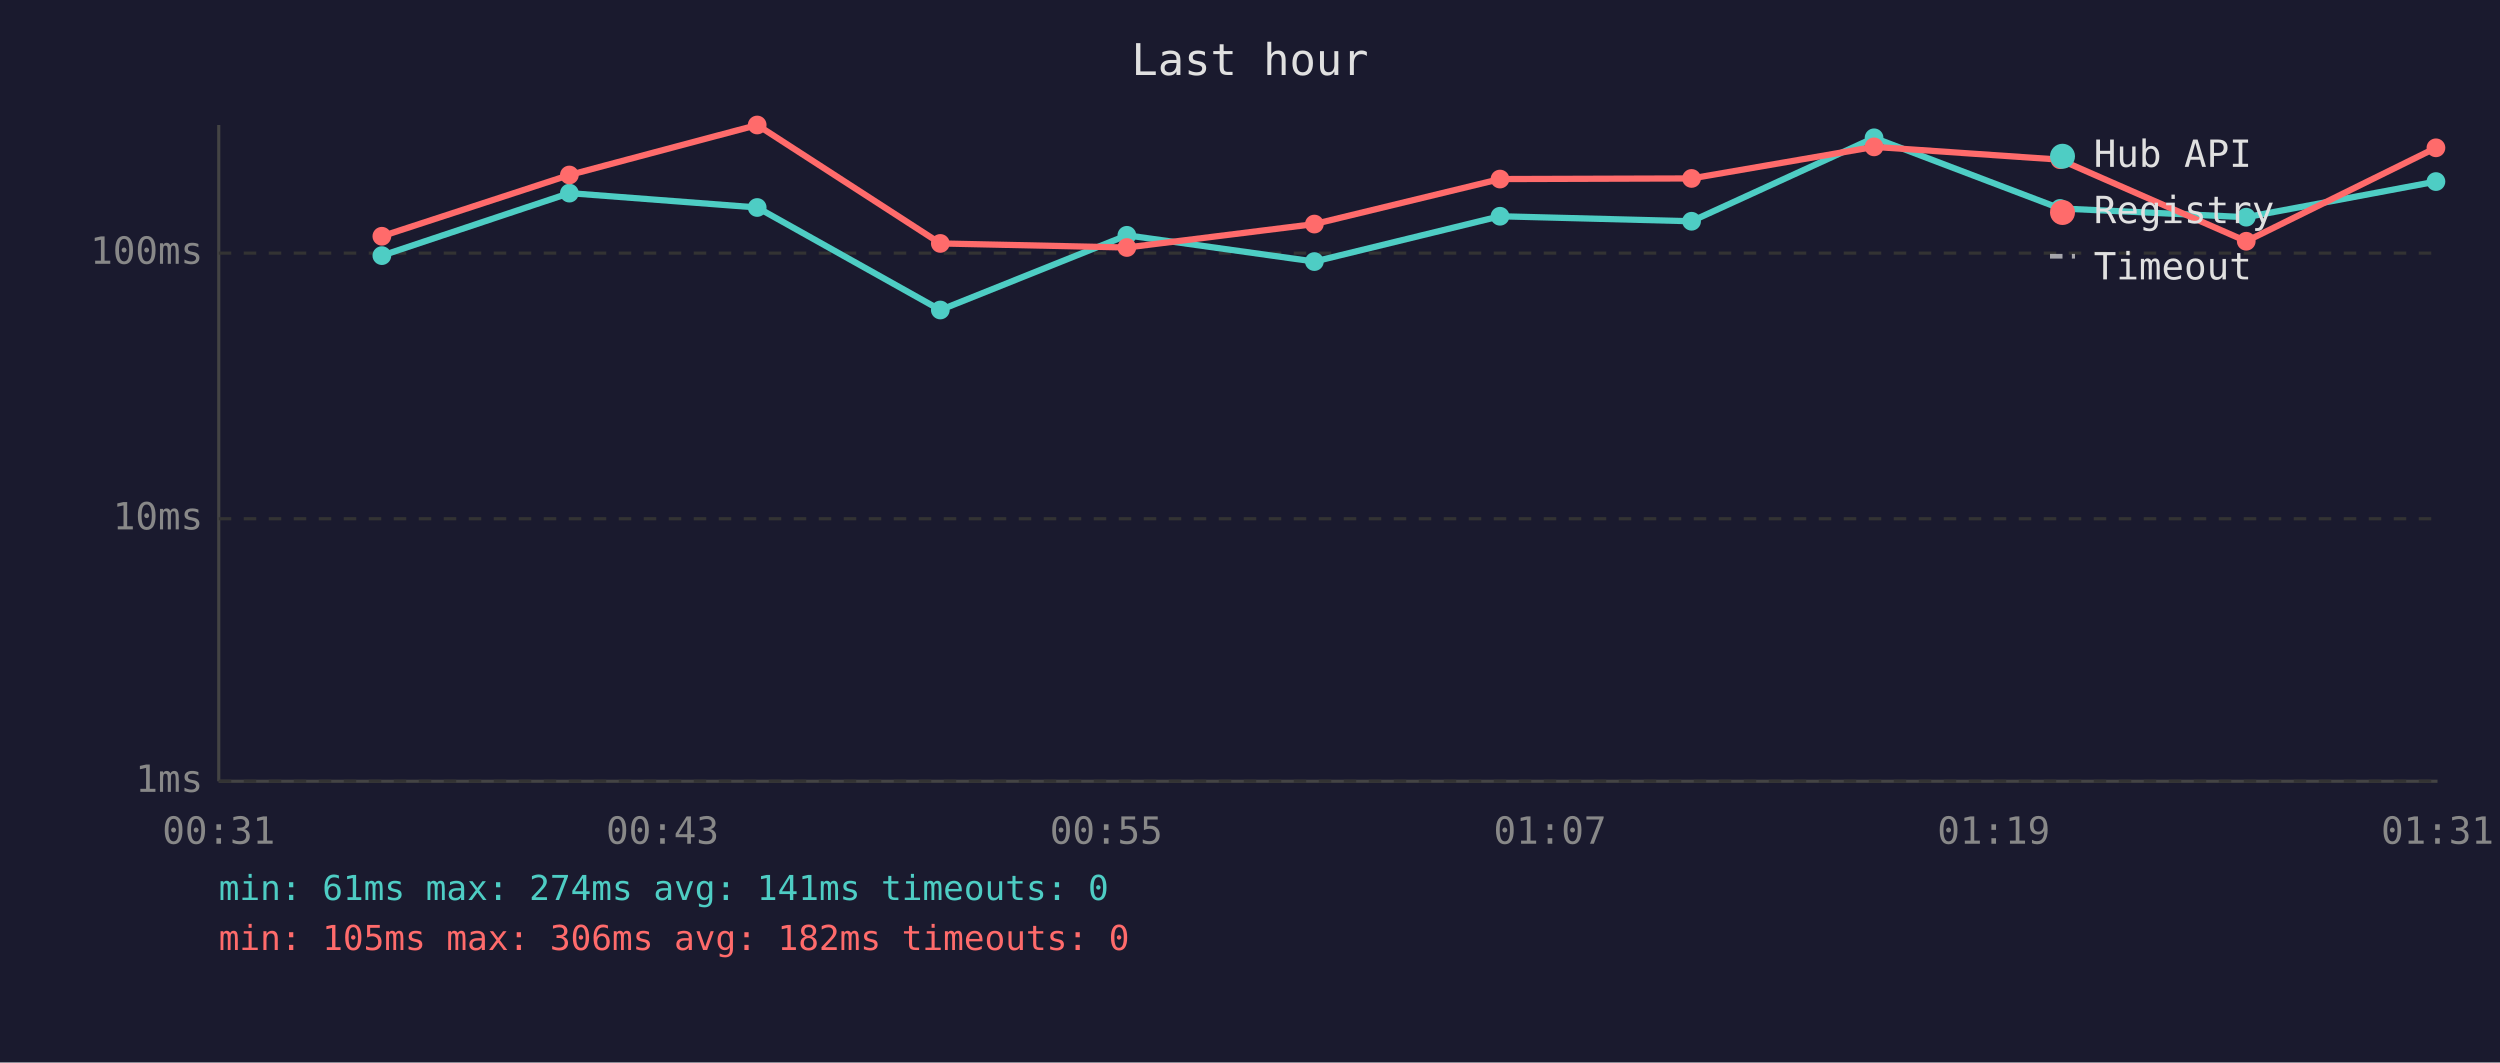
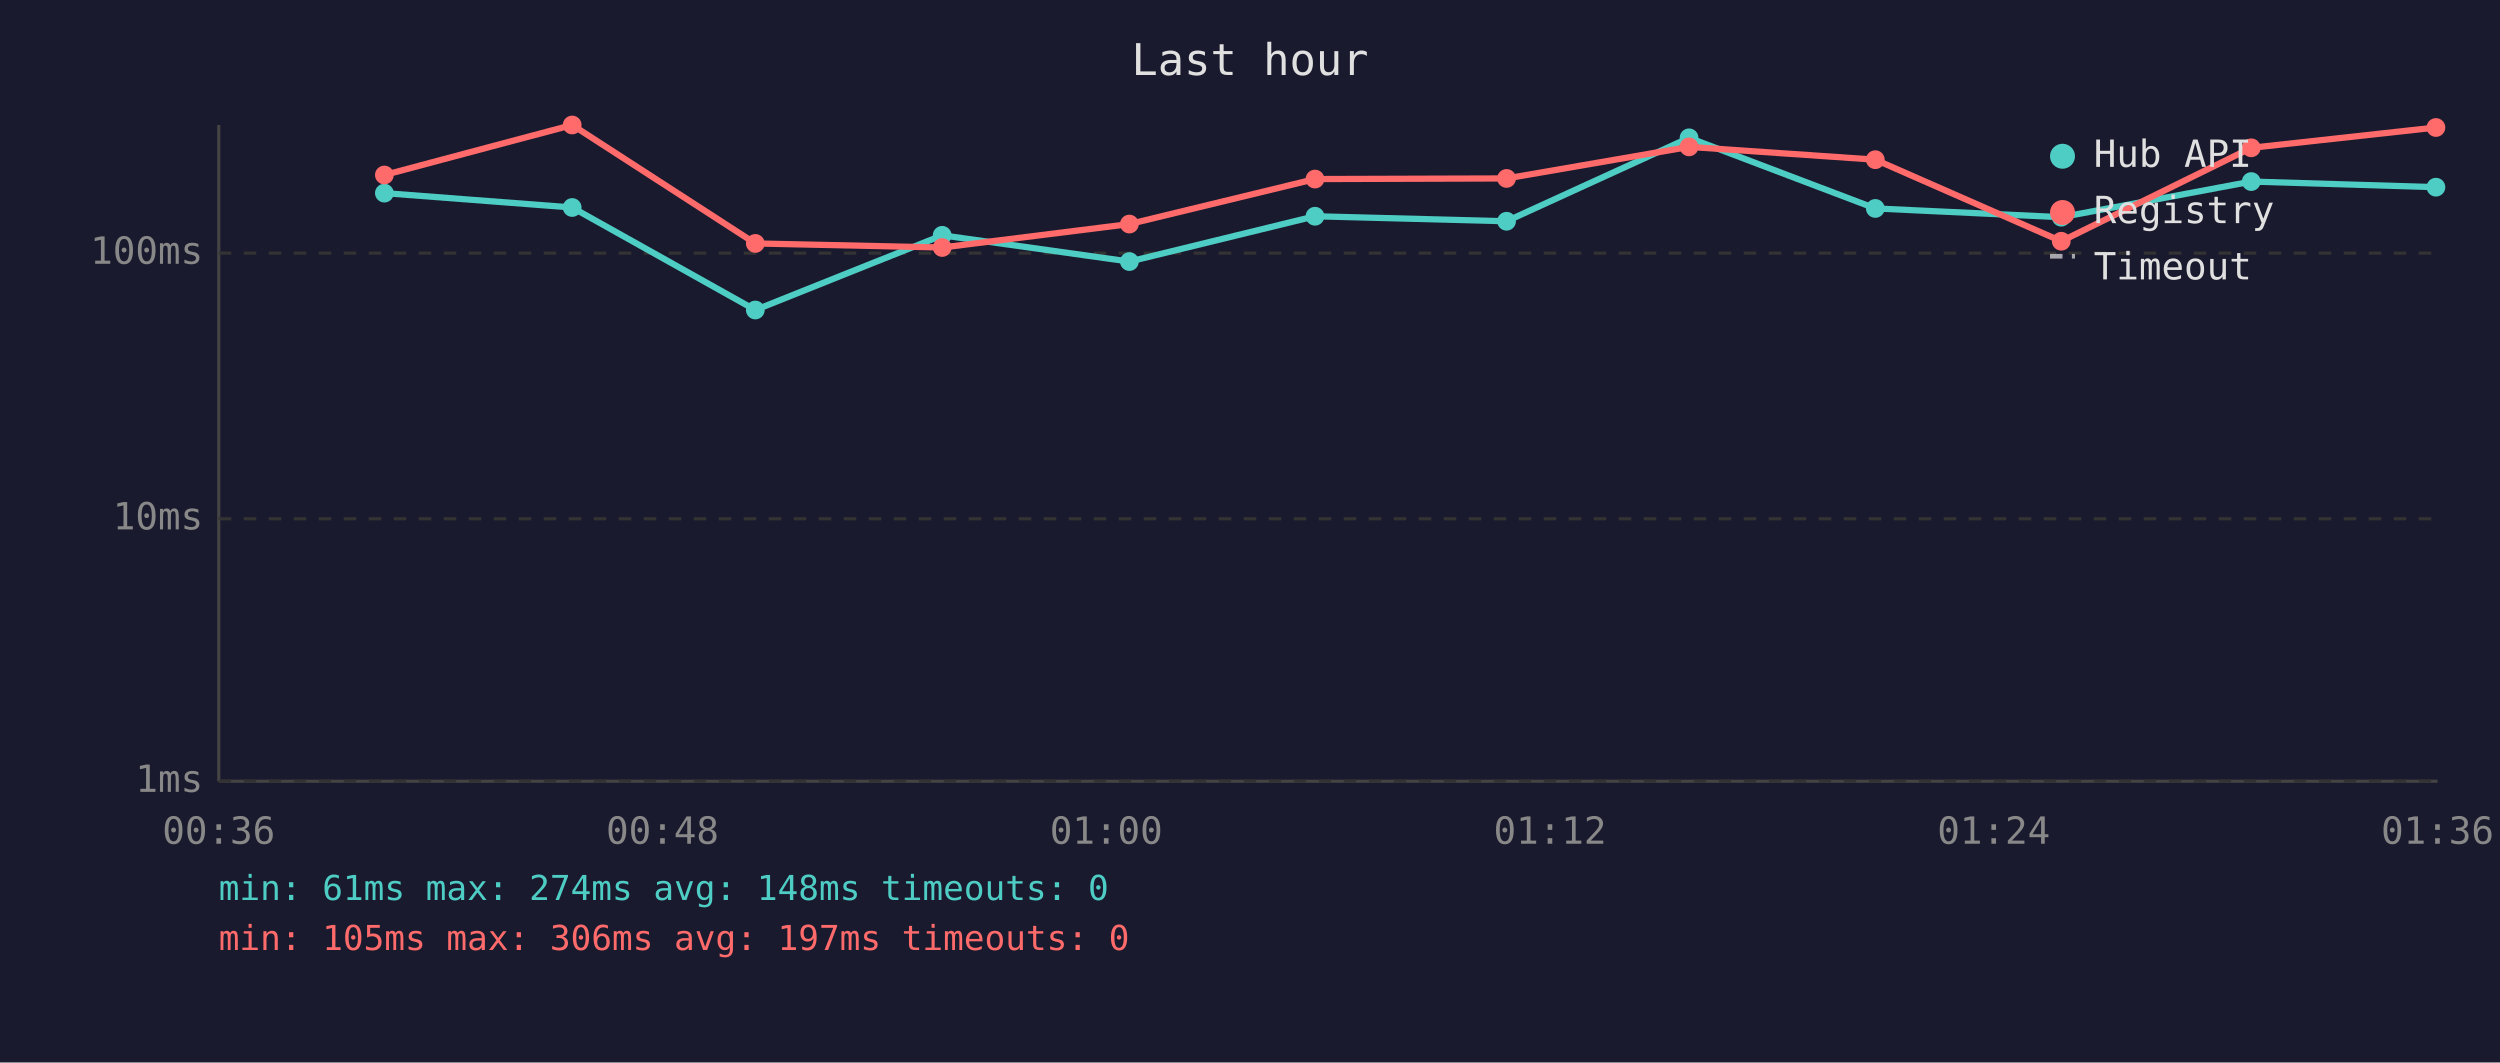
<svg xmlns="http://www.w3.org/2000/svg" viewBox="0 0 800 340" font-family="monospace" font-size="12">
  <rect width="800" height="340" fill="#1a1a2e" />
  <text x="400" y="24" fill="#e0e0e0" font-size="14" text-anchor="middle">Last hour</text>
  <line x1="70" y1="40" x2="70" y2="250" stroke="#444" stroke-width="1" />
  <line x1="70" y1="250" x2="780" y2="250" stroke="#444" stroke-width="1" />
  <line x1="70" y1="250" x2="780" y2="250" stroke="#333" stroke-width="1" stroke-dasharray="4" />
  <text x="65" y="250" fill="#888" text-anchor="end" dominant-baseline="middle">1ms</text>
  <line x1="70" y1="166" x2="780" y2="166" stroke="#333" stroke-width="1" stroke-dasharray="4" />
  <text x="65" y="166" fill="#888" text-anchor="end" dominant-baseline="middle">10ms</text>
  <line x1="70" y1="81" x2="780" y2="81" stroke="#333" stroke-width="1" stroke-dasharray="4" />
  <text x="65" y="81" fill="#888" text-anchor="end" dominant-baseline="middle">100ms</text>
-   <text x="70" y="270" fill="#888" text-anchor="middle">00:31</text>
-   <text x="212" y="270" fill="#888" text-anchor="middle">00:43</text>
-   <text x="354" y="270" fill="#888" text-anchor="middle">00:55</text>
-   <text x="496" y="270" fill="#888" text-anchor="middle">01:07</text>
-   <text x="638" y="270" fill="#888" text-anchor="middle">01:19</text>
-   <text x="780" y="270" fill="#888" text-anchor="middle">01:31</text>
-   <polyline points="122.2,81.8 182.2,61.8 242.3,66.4 300.9,99.2 360.6,75.3 420.6,83.7 480.0,69.2 541.3,70.8 599.7,44.1 659.2,66.7 718.8,69.5 779.5,58.1" fill="none" stroke="#4ecdc4" stroke-width="2" opacity="1" />
-   <circle cx="122.2" cy="81.8" r="3" fill="#4ecdc4" />
-   <circle cx="182.2" cy="61.8" r="3" fill="#4ecdc4" />
-   <circle cx="242.3" cy="66.4" r="3" fill="#4ecdc4" />
-   <circle cx="300.9" cy="99.2" r="3" fill="#4ecdc4" />
-   <circle cx="360.6" cy="75.3" r="3" fill="#4ecdc4" />
-   <circle cx="420.6" cy="83.7" r="3" fill="#4ecdc4" />
-   <circle cx="480.0" cy="69.2" r="3" fill="#4ecdc4" />
-   <circle cx="541.3" cy="70.8" r="3" fill="#4ecdc4" />
-   <circle cx="599.7" cy="44.1" r="3" fill="#4ecdc4" />
-   <circle cx="659.2" cy="66.7" r="3" fill="#4ecdc4" />
-   <circle cx="718.8" cy="69.5" r="3" fill="#4ecdc4" />
-   <circle cx="779.5" cy="58.1" r="3" fill="#4ecdc4" />
-   <polyline points="122.2,75.6 182.2,56.0 242.3,40.0 300.9,77.9 360.6,79.2 420.6,71.7 480.0,57.3 541.3,57.1 599.7,47.0 659.2,51.1 718.8,77.2 779.5,47.3" fill="none" stroke="#ff6b6b" stroke-width="2" opacity="1" />
-   <circle cx="122.2" cy="75.6" r="3" fill="#ff6b6b" />
-   <circle cx="182.2" cy="56.0" r="3" fill="#ff6b6b" />
-   <circle cx="242.3" cy="40.0" r="3" fill="#ff6b6b" />
-   <circle cx="300.9" cy="77.9" r="3" fill="#ff6b6b" />
-   <circle cx="360.6" cy="79.2" r="3" fill="#ff6b6b" />
-   <circle cx="420.6" cy="71.7" r="3" fill="#ff6b6b" />
-   <circle cx="480.0" cy="57.3" r="3" fill="#ff6b6b" />
-   <circle cx="541.3" cy="57.1" r="3" fill="#ff6b6b" />
-   <circle cx="599.7" cy="47.0" r="3" fill="#ff6b6b" />
-   <circle cx="659.2" cy="51.1" r="3" fill="#ff6b6b" />
-   <circle cx="718.8" cy="77.2" r="3" fill="#ff6b6b" />
-   <circle cx="779.5" cy="47.3" r="3" fill="#ff6b6b" />
+   <text x="70" y="270" fill="#888" text-anchor="middle">00:36</text>
+   <text x="212" y="270" fill="#888" text-anchor="middle">00:48</text>
+   <text x="354" y="270" fill="#888" text-anchor="middle">01:00</text>
+   <text x="496" y="270" fill="#888" text-anchor="middle">01:12</text>
+   <text x="638" y="270" fill="#888" text-anchor="middle">01:24</text>
+   <text x="780" y="270" fill="#888" text-anchor="middle">01:36</text>
+   <polyline points="123.0,61.8 183.1,66.4 241.7,99.2 301.5,75.3 361.4,83.7 420.8,69.2 482.1,70.8 540.5,44.1 600.1,66.7 659.6,69.5 720.4,58.1 779.5,59.9" fill="none" stroke="#4ecdc4" stroke-width="2" opacity="1" />
+   <circle cx="123.0" cy="61.8" r="3" fill="#4ecdc4" />
+   <circle cx="183.1" cy="66.4" r="3" fill="#4ecdc4" />
+   <circle cx="241.7" cy="99.2" r="3" fill="#4ecdc4" />
+   <circle cx="301.5" cy="75.3" r="3" fill="#4ecdc4" />
+   <circle cx="361.4" cy="83.7" r="3" fill="#4ecdc4" />
+   <circle cx="420.8" cy="69.2" r="3" fill="#4ecdc4" />
+   <circle cx="482.1" cy="70.8" r="3" fill="#4ecdc4" />
+   <circle cx="540.5" cy="44.1" r="3" fill="#4ecdc4" />
+   <circle cx="600.1" cy="66.7" r="3" fill="#4ecdc4" />
+   <circle cx="659.6" cy="69.5" r="3" fill="#4ecdc4" />
+   <circle cx="720.4" cy="58.1" r="3" fill="#4ecdc4" />
+   <circle cx="779.5" cy="59.9" r="3" fill="#4ecdc4" />
+   <polyline points="123.0,56.0 183.1,40.0 241.7,77.9 301.5,79.2 361.4,71.7 420.8,57.3 482.1,57.1 540.5,47.0 600.1,51.1 659.6,77.2 720.4,47.3 779.5,40.8" fill="none" stroke="#ff6b6b" stroke-width="2" opacity="1" />
+   <circle cx="123.0" cy="56.0" r="3" fill="#ff6b6b" />
+   <circle cx="183.1" cy="40.0" r="3" fill="#ff6b6b" />
+   <circle cx="241.7" cy="77.9" r="3" fill="#ff6b6b" />
+   <circle cx="301.5" cy="79.2" r="3" fill="#ff6b6b" />
+   <circle cx="361.4" cy="71.7" r="3" fill="#ff6b6b" />
+   <circle cx="420.8" cy="57.3" r="3" fill="#ff6b6b" />
+   <circle cx="482.1" cy="57.1" r="3" fill="#ff6b6b" />
+   <circle cx="540.5" cy="47.0" r="3" fill="#ff6b6b" />
+   <circle cx="600.1" cy="51.1" r="3" fill="#ff6b6b" />
+   <circle cx="659.6" cy="77.2" r="3" fill="#ff6b6b" />
+   <circle cx="720.4" cy="47.3" r="3" fill="#ff6b6b" />
+   <circle cx="779.5" cy="40.8" r="3" fill="#ff6b6b" />
  <circle cx="660" cy="50" r="4" fill="#4ecdc4" />
  <text x="670" y="50" fill="#e0e0e0" dominant-baseline="middle">Hub API</text>
  <circle cx="660" cy="68" r="4" fill="#ff6b6b" />
  <text x="670" y="68" fill="#e0e0e0" dominant-baseline="middle">Registry</text>
  <line x1="656" y1="82" x2="664" y2="82" stroke="#e0e0e0" stroke-width="1.5" stroke-dasharray="4,3" opacity="0.7" />
  <text x="670" y="86" fill="#e0e0e0" dominant-baseline="middle">Timeout</text>
-   <text x="70" y="288" fill="#4ecdc4" font-size="11">min: 61ms  max: 274ms  avg: 141ms  timeouts: 0</text>
-   <text x="70" y="304" fill="#ff6b6b" font-size="11">min: 105ms  max: 306ms  avg: 182ms  timeouts: 0</text>
+   <text x="70" y="288" fill="#4ecdc4" font-size="11">min: 61ms  max: 274ms  avg: 148ms  timeouts: 0</text>
+   <text x="70" y="304" fill="#ff6b6b" font-size="11">min: 105ms  max: 306ms  avg: 197ms  timeouts: 0</text>
</svg>
